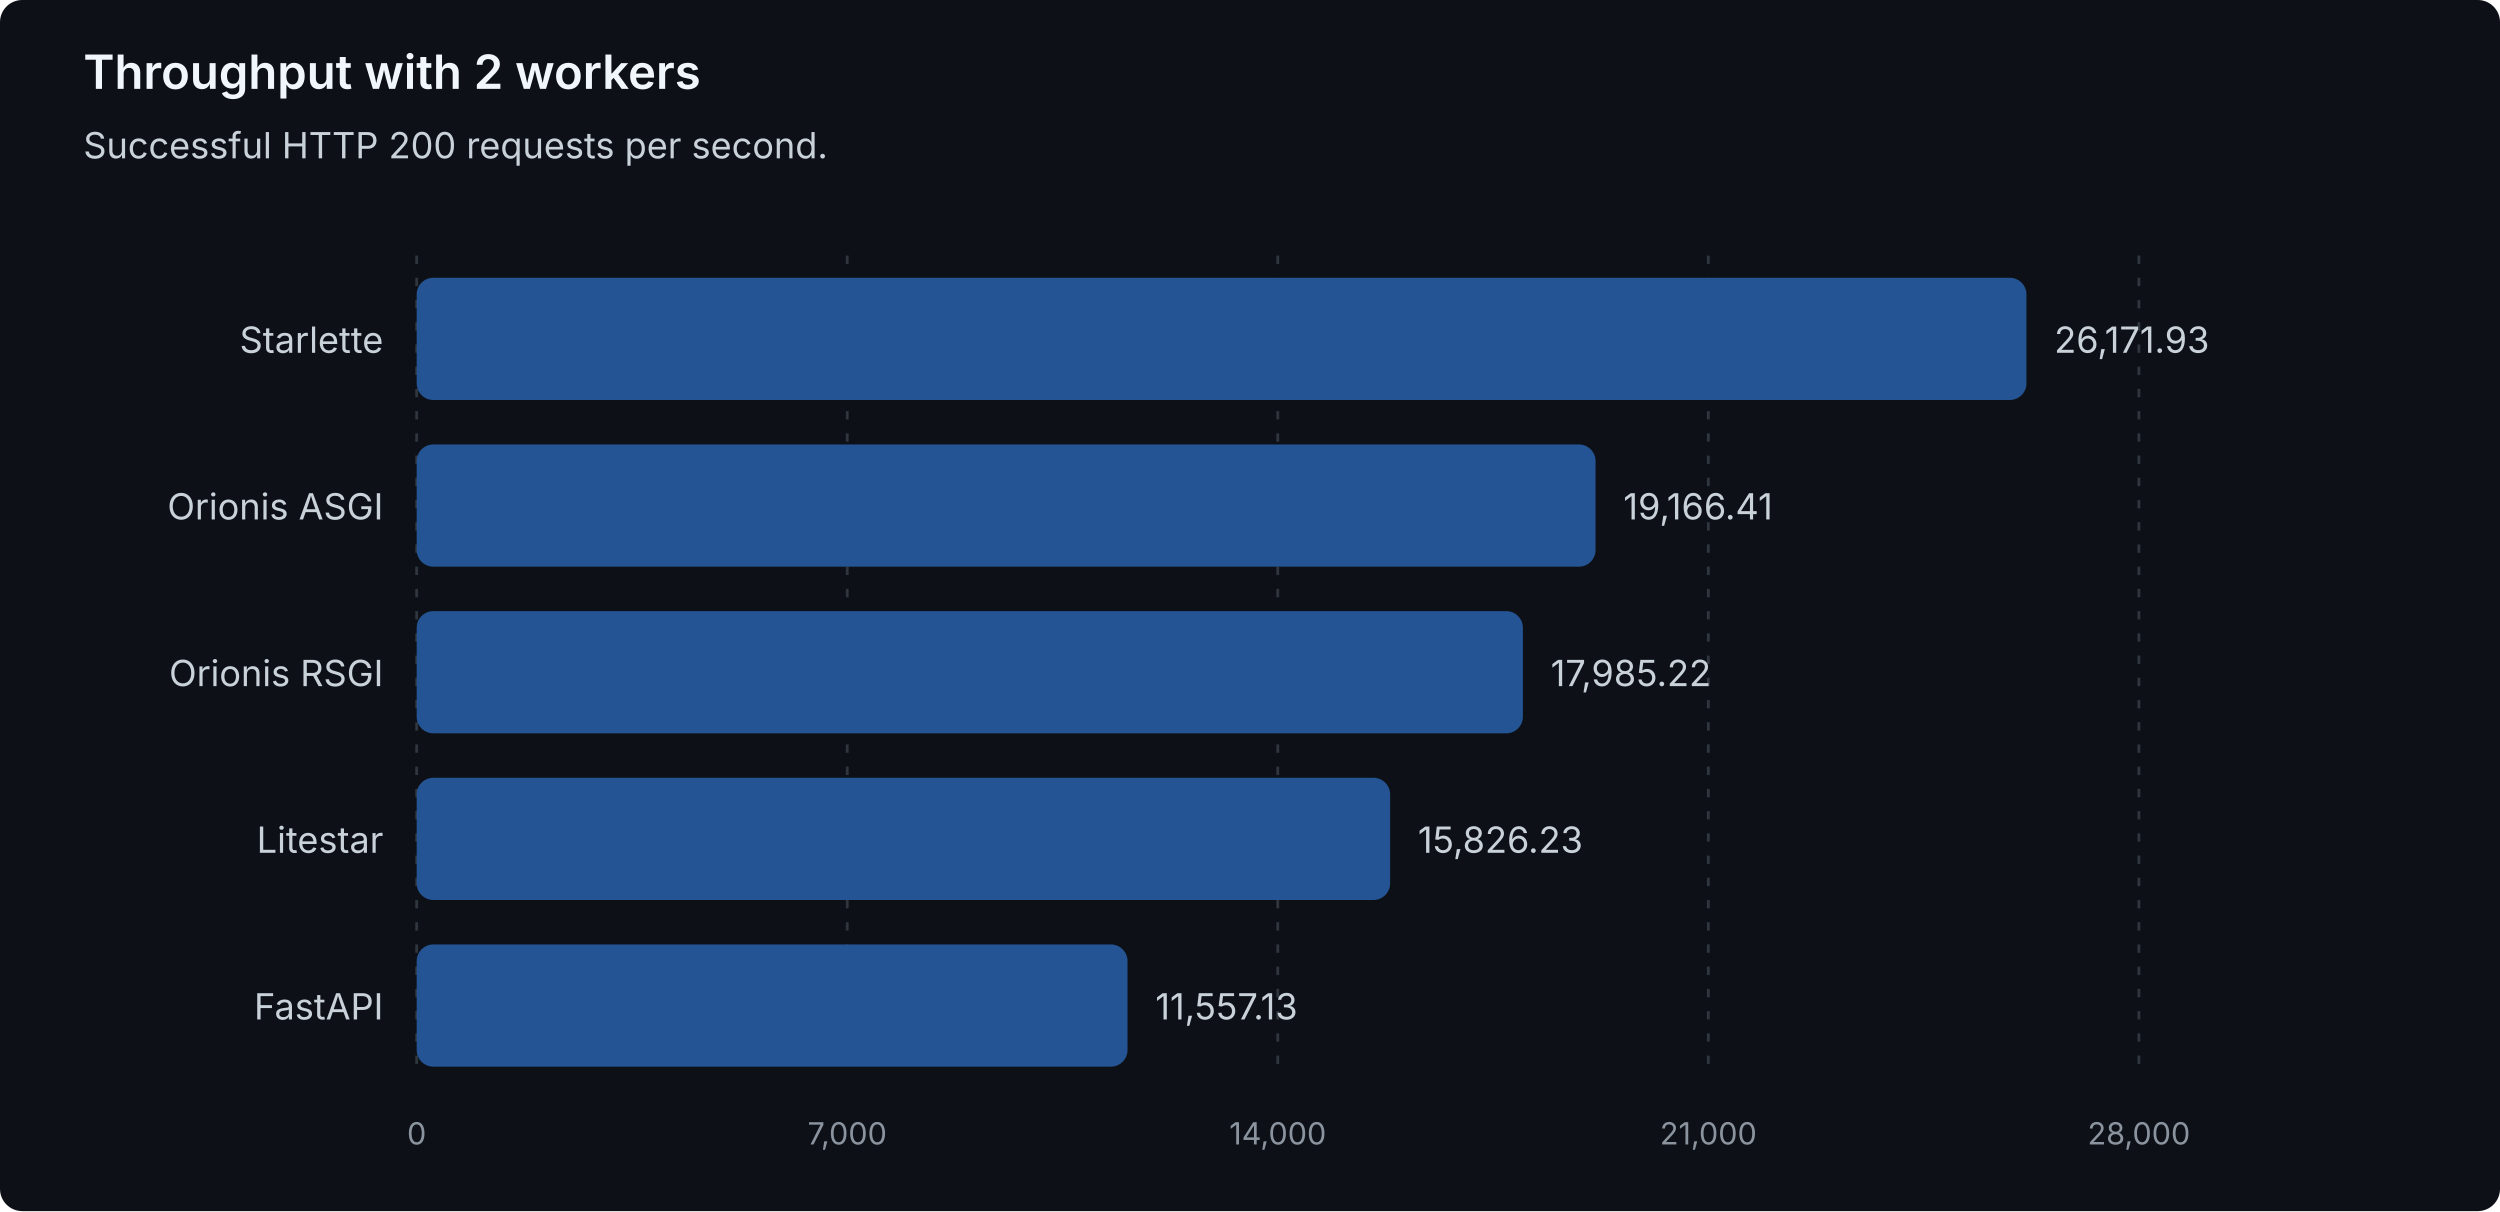
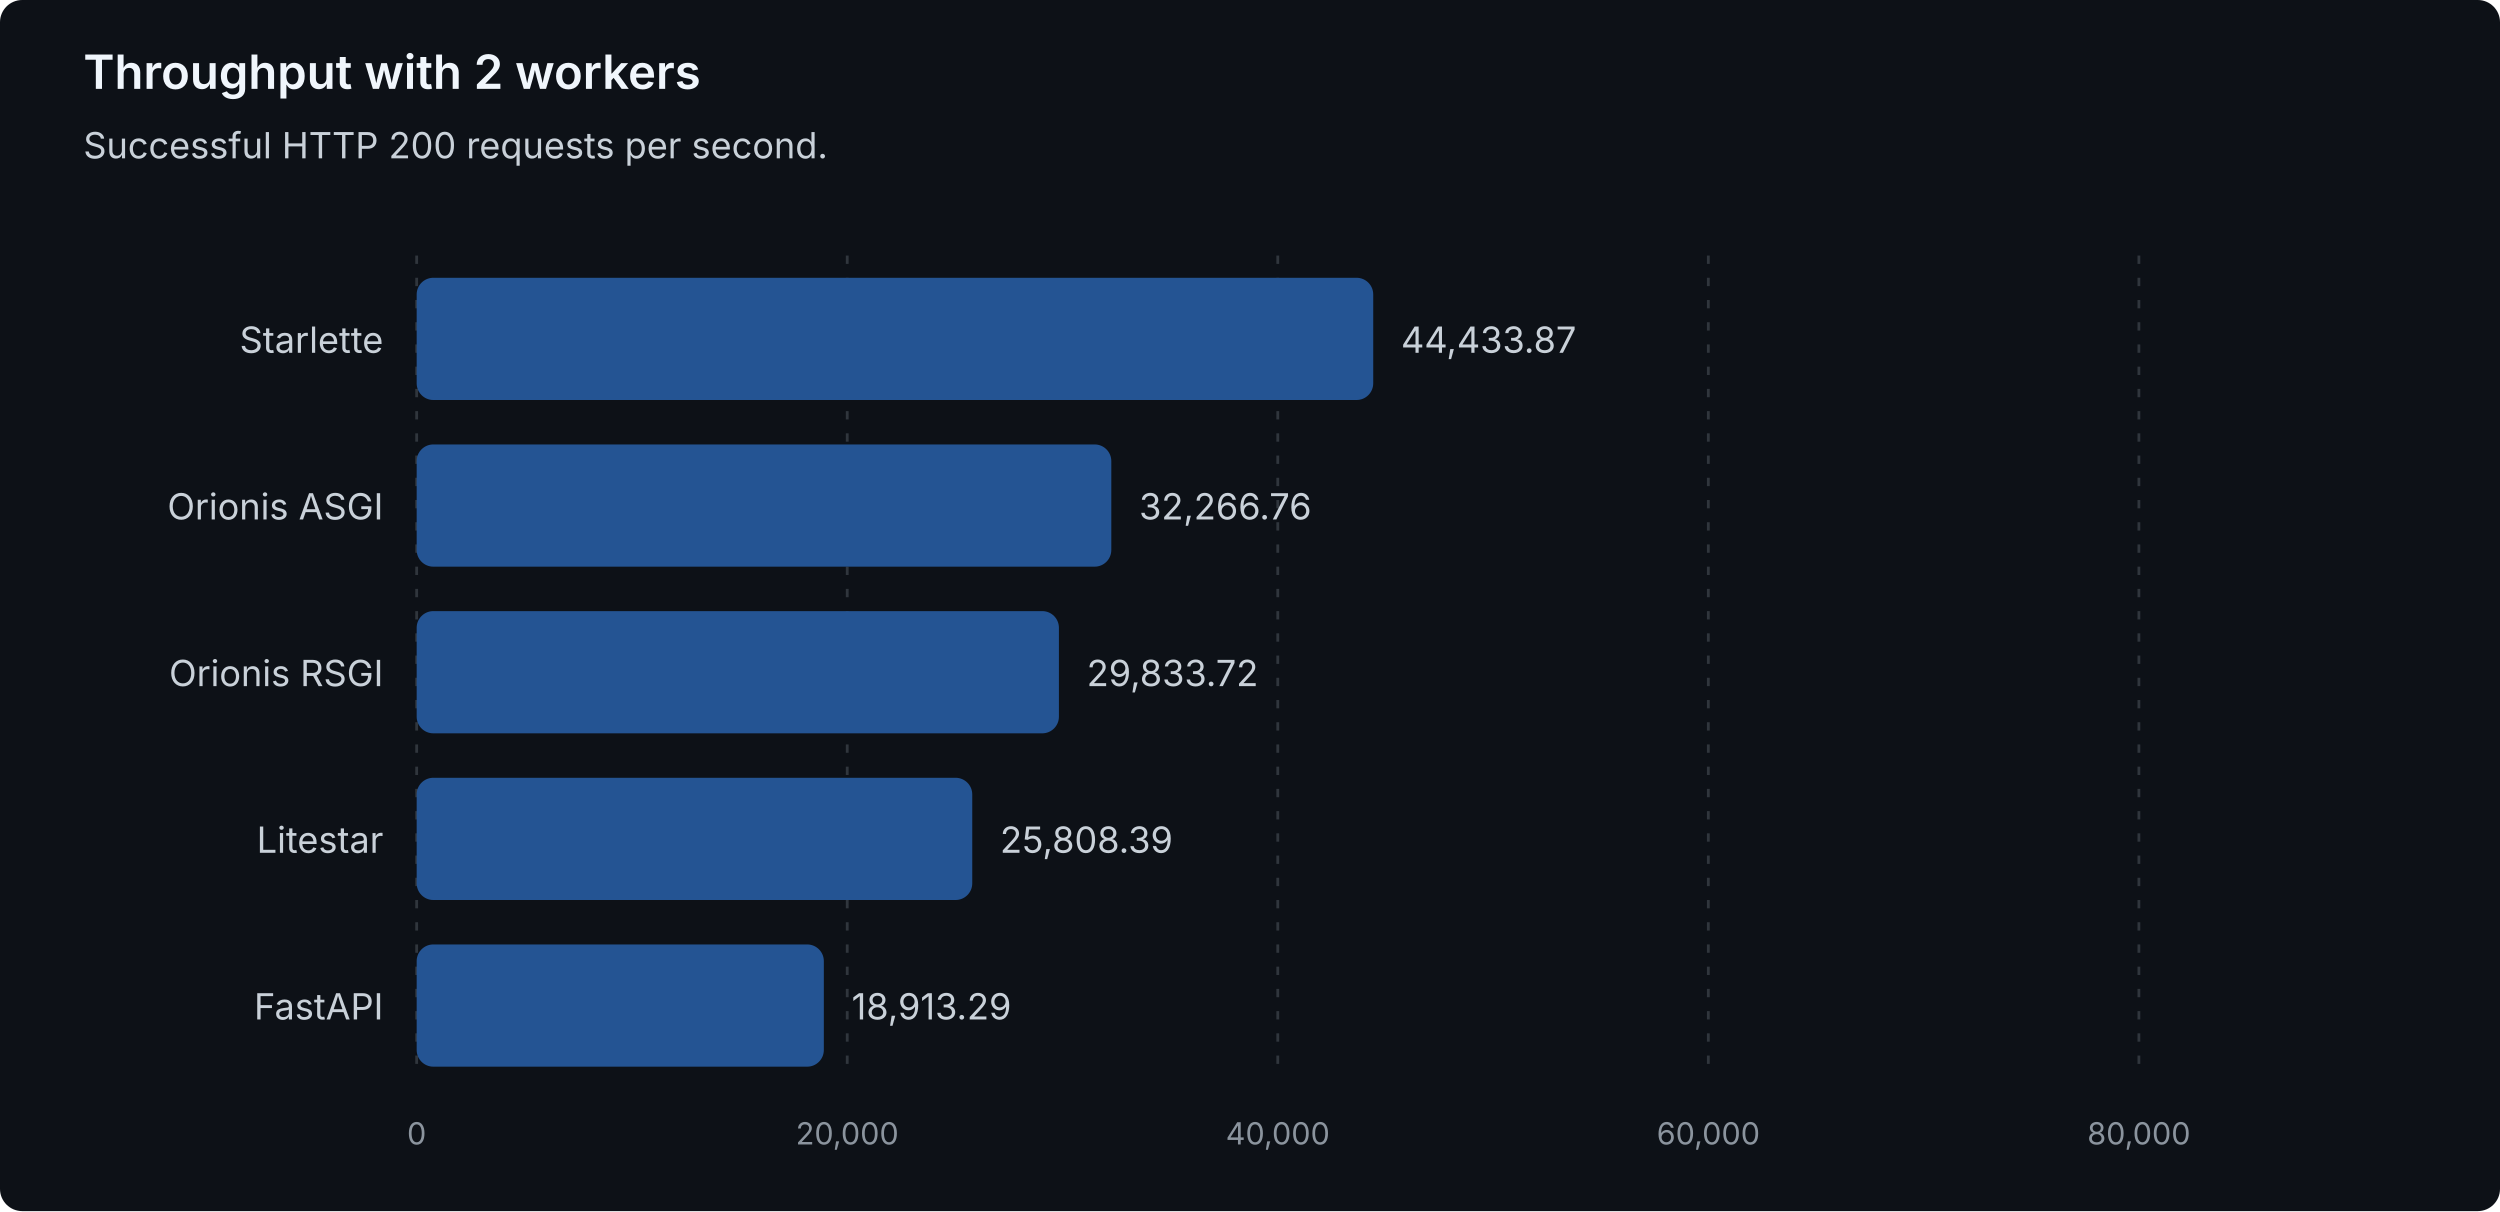
<svg xmlns="http://www.w3.org/2000/svg" width="900" height="436" viewBox="0 0 900 436" role="img" aria-labelledby="title description">
  <style>
text { font-family: system-ui, -apple-system, 'Segoe UI', sans-serif; }
.heading { fill: #f0f6fc; font-size: 17px; font-weight: 600; }
.label { fill: #c9d1d9; font-size: 13px; }
.muted { fill: #8b949e; font-size: 11px; }
.grid { stroke: #30363d; stroke-dasharray: 3 5; }
.bar { fill: #245493; }
</style>
  <rect width="900" height="436" rx="8" fill="#0d1117" />
  <text class="heading" x="30" y="32">Throughput with 2 workers</text>
  <text class="label" x="30" y="57">Successful HTTP 200 requests per second.</text>
  <line class="grid" x1="150.00" y1="92" x2="150.00" y2="388" />
  <text class="muted" x="150.00" y="412" text-anchor="middle">0</text>
  <line class="grid" x1="305.00" y1="92" x2="305.00" y2="388" />
-   <text class="muted" x="305.00" y="412" text-anchor="middle">7,000</text>
+   <text class="muted" x="305.00" y="412" text-anchor="middle">20,000</text>
  <line class="grid" x1="460.00" y1="92" x2="460.00" y2="388" />
-   <text class="muted" x="460.00" y="412" text-anchor="middle">14,000</text>
+   <text class="muted" x="460.00" y="412" text-anchor="middle">40,000</text>
  <line class="grid" x1="615.00" y1="92" x2="615.00" y2="388" />
-   <text class="muted" x="615.00" y="412" text-anchor="middle">21,000</text>
+   <text class="muted" x="615.00" y="412" text-anchor="middle">60,000</text>
  <line class="grid" x1="770.00" y1="92" x2="770.00" y2="388" />
-   <text class="muted" x="770.00" y="412" text-anchor="middle">28,000</text>
+   <text class="muted" x="770.00" y="412" text-anchor="middle">80,000</text>
  <g data-framework="starlette">
    <text class="label" x="138" y="127" text-anchor="end">Starlette</text>
-     <rect class="bar" x="150" y="100" width="579.52" height="44" rx="6" />
-     <text class="label" x="739.52" y="127">26,171.93</text>
+     <rect class="bar" x="150" y="100" width="344.36" height="44" rx="6" />
+     <text class="label" x="504.36" y="127">44,433.87</text>
  </g>
  <g data-framework="orionis-asgi">
    <text class="label" x="138" y="187" text-anchor="end">Orionis ASGI</text>
-     <rect class="bar" x="150" y="160" width="424.40" height="44" rx="6" />
-     <text class="label" x="584.40" y="187">19,166.41</text>
+     <rect class="bar" x="150" y="160" width="250.07" height="44" rx="6" />
+     <text class="label" x="410.07" y="187">32,266.76</text>
  </g>
  <g data-framework="orionis-rsgi">
    <text class="label" x="138" y="247" text-anchor="end">Orionis RSGI</text>
-     <rect class="bar" x="150" y="220" width="398.24" height="44" rx="6" />
-     <text class="label" x="558.24" y="247">17,985.22</text>
+     <rect class="bar" x="150" y="220" width="231.21" height="44" rx="6" />
+     <text class="label" x="391.21" y="247">29,833.72</text>
  </g>
  <g data-framework="litestar">
    <text class="label" x="138" y="307" text-anchor="end">Litestar</text>
-     <rect class="bar" x="150" y="280" width="350.44" height="44" rx="6" />
-     <text class="label" x="510.44" y="307">15,826.23</text>
+     <rect class="bar" x="150" y="280" width="200.01" height="44" rx="6" />
+     <text class="label" x="360.01" y="307">25,808.39</text>
  </g>
  <g data-framework="fastapi">
    <text class="label" x="138" y="367" text-anchor="end">FastAPI</text>
-     <rect class="bar" x="150" y="340" width="255.91" height="44" rx="6" />
-     <text class="label" x="415.91" y="367">11,557.13</text>
+     <rect class="bar" x="150" y="340" width="146.58" height="44" rx="6" />
+     <text class="label" x="306.58" y="367">18,913.29</text>
  </g>
</svg>
